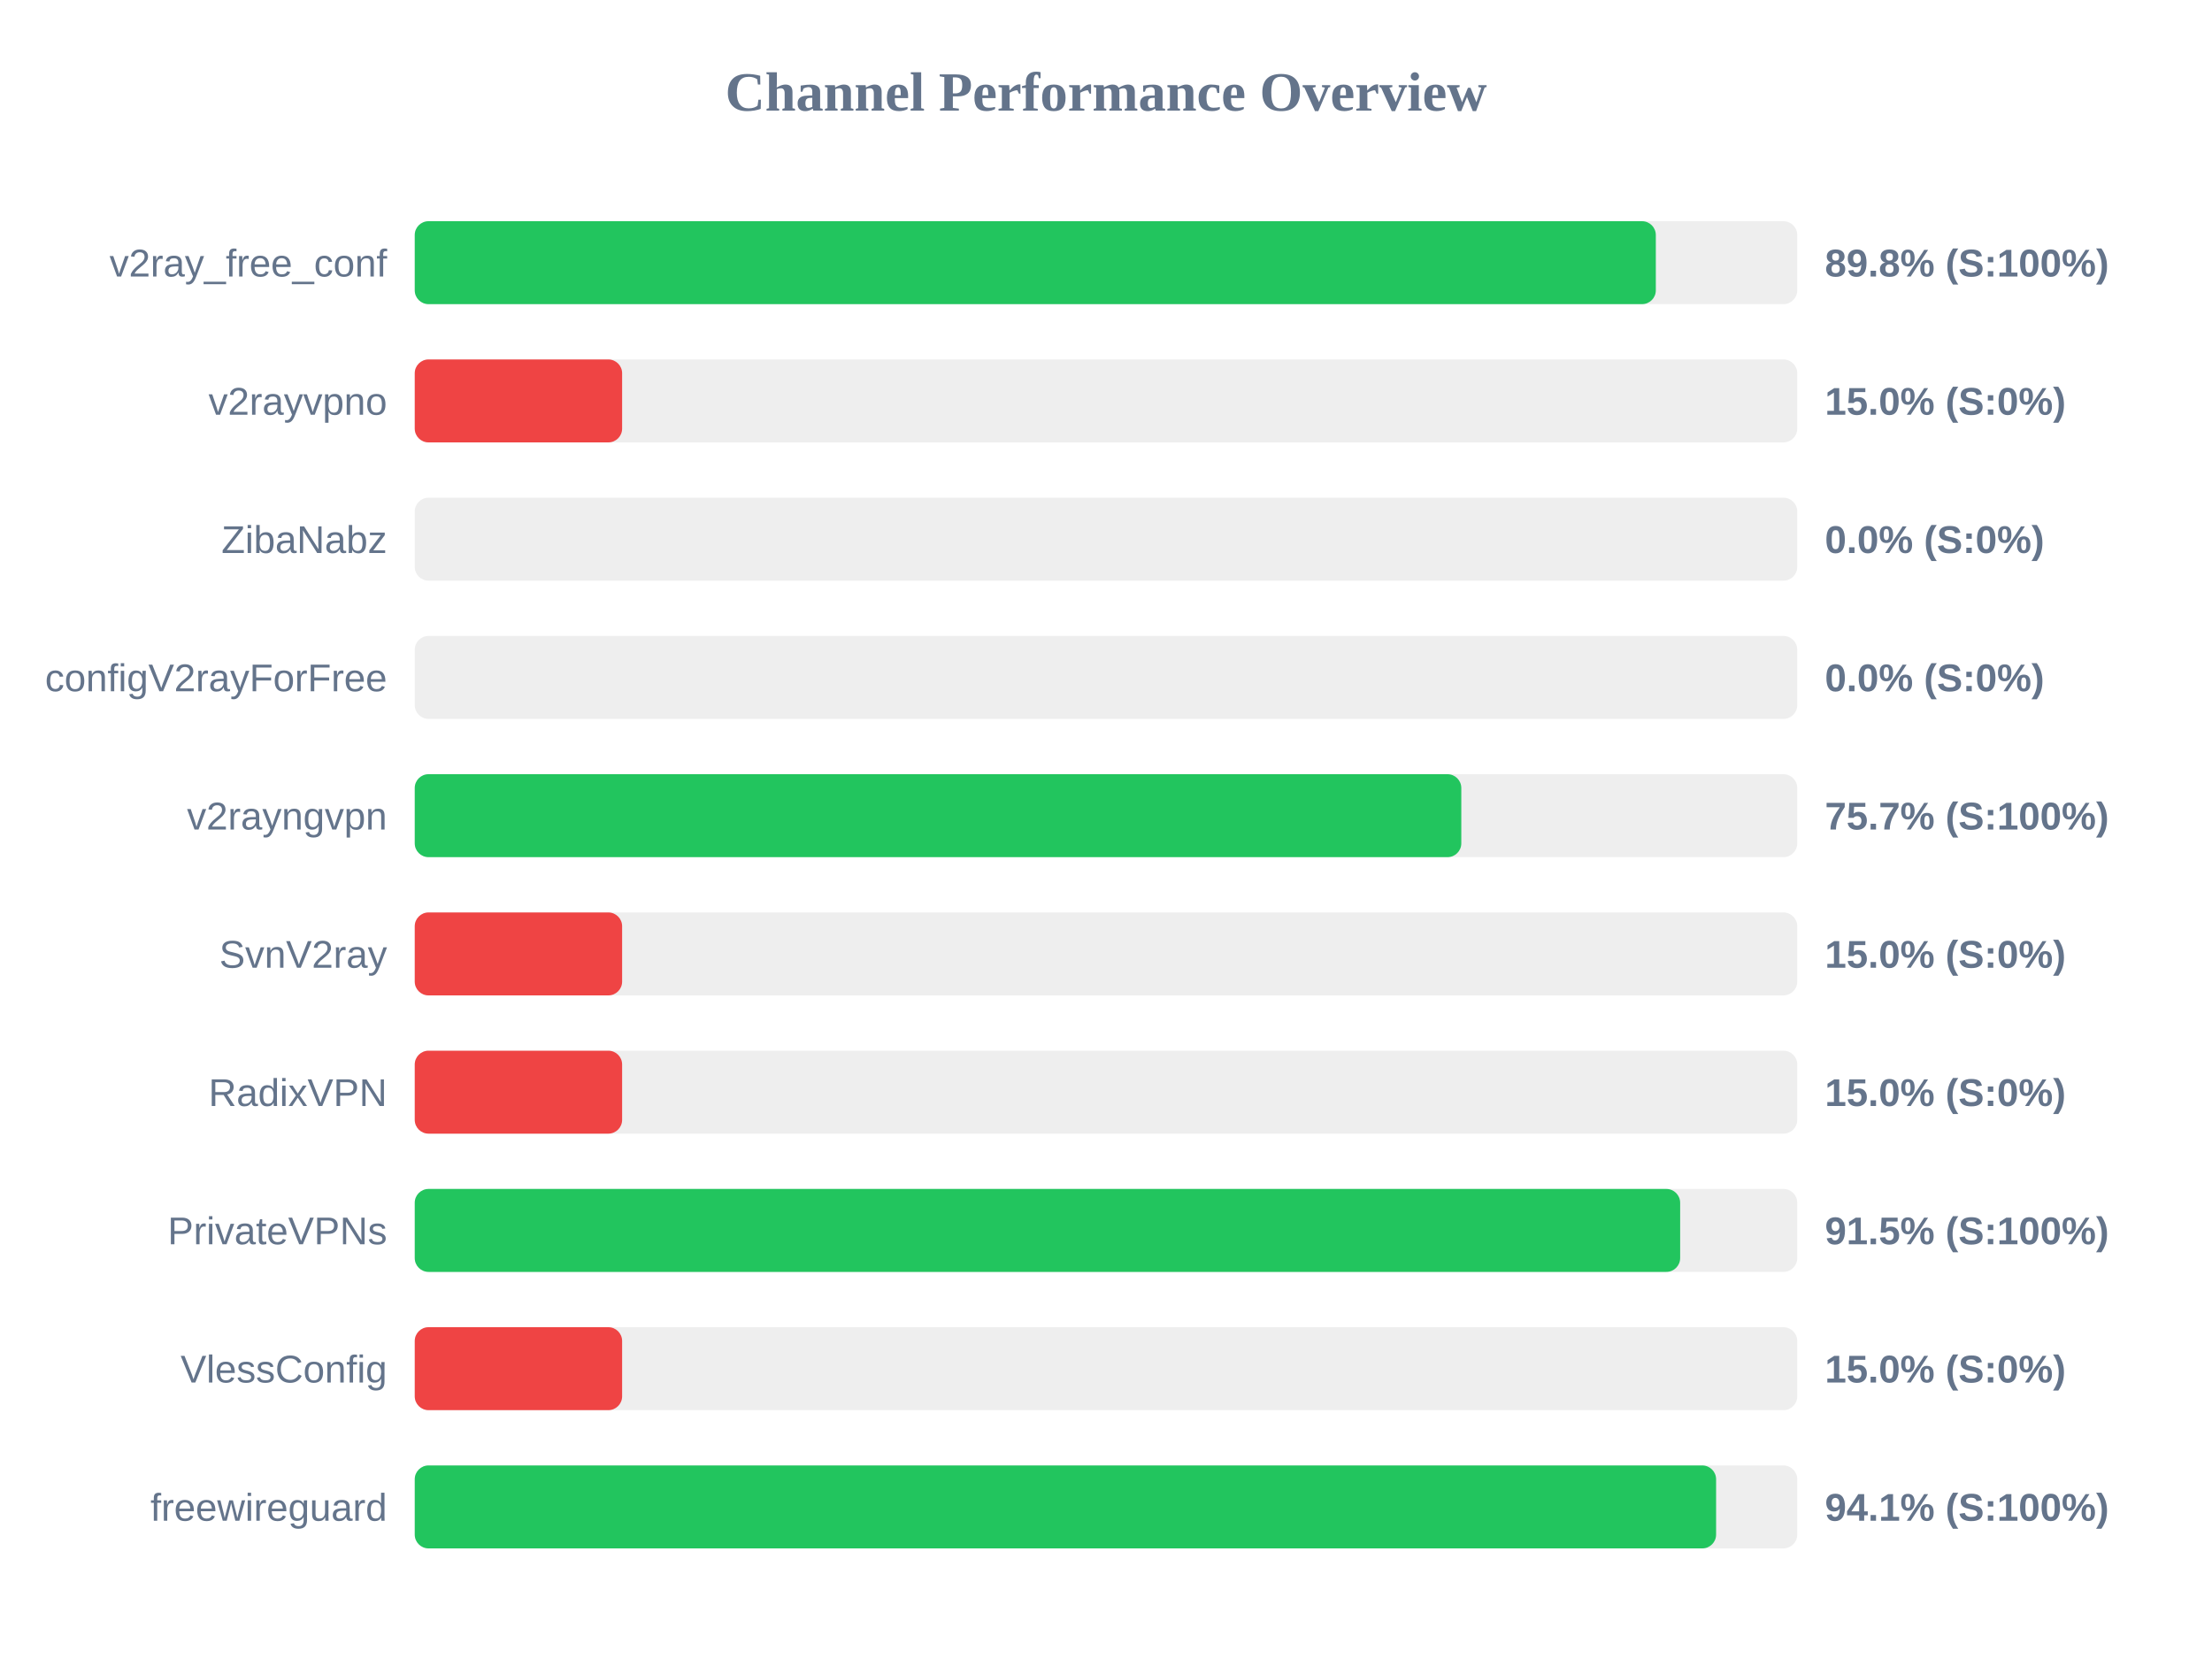
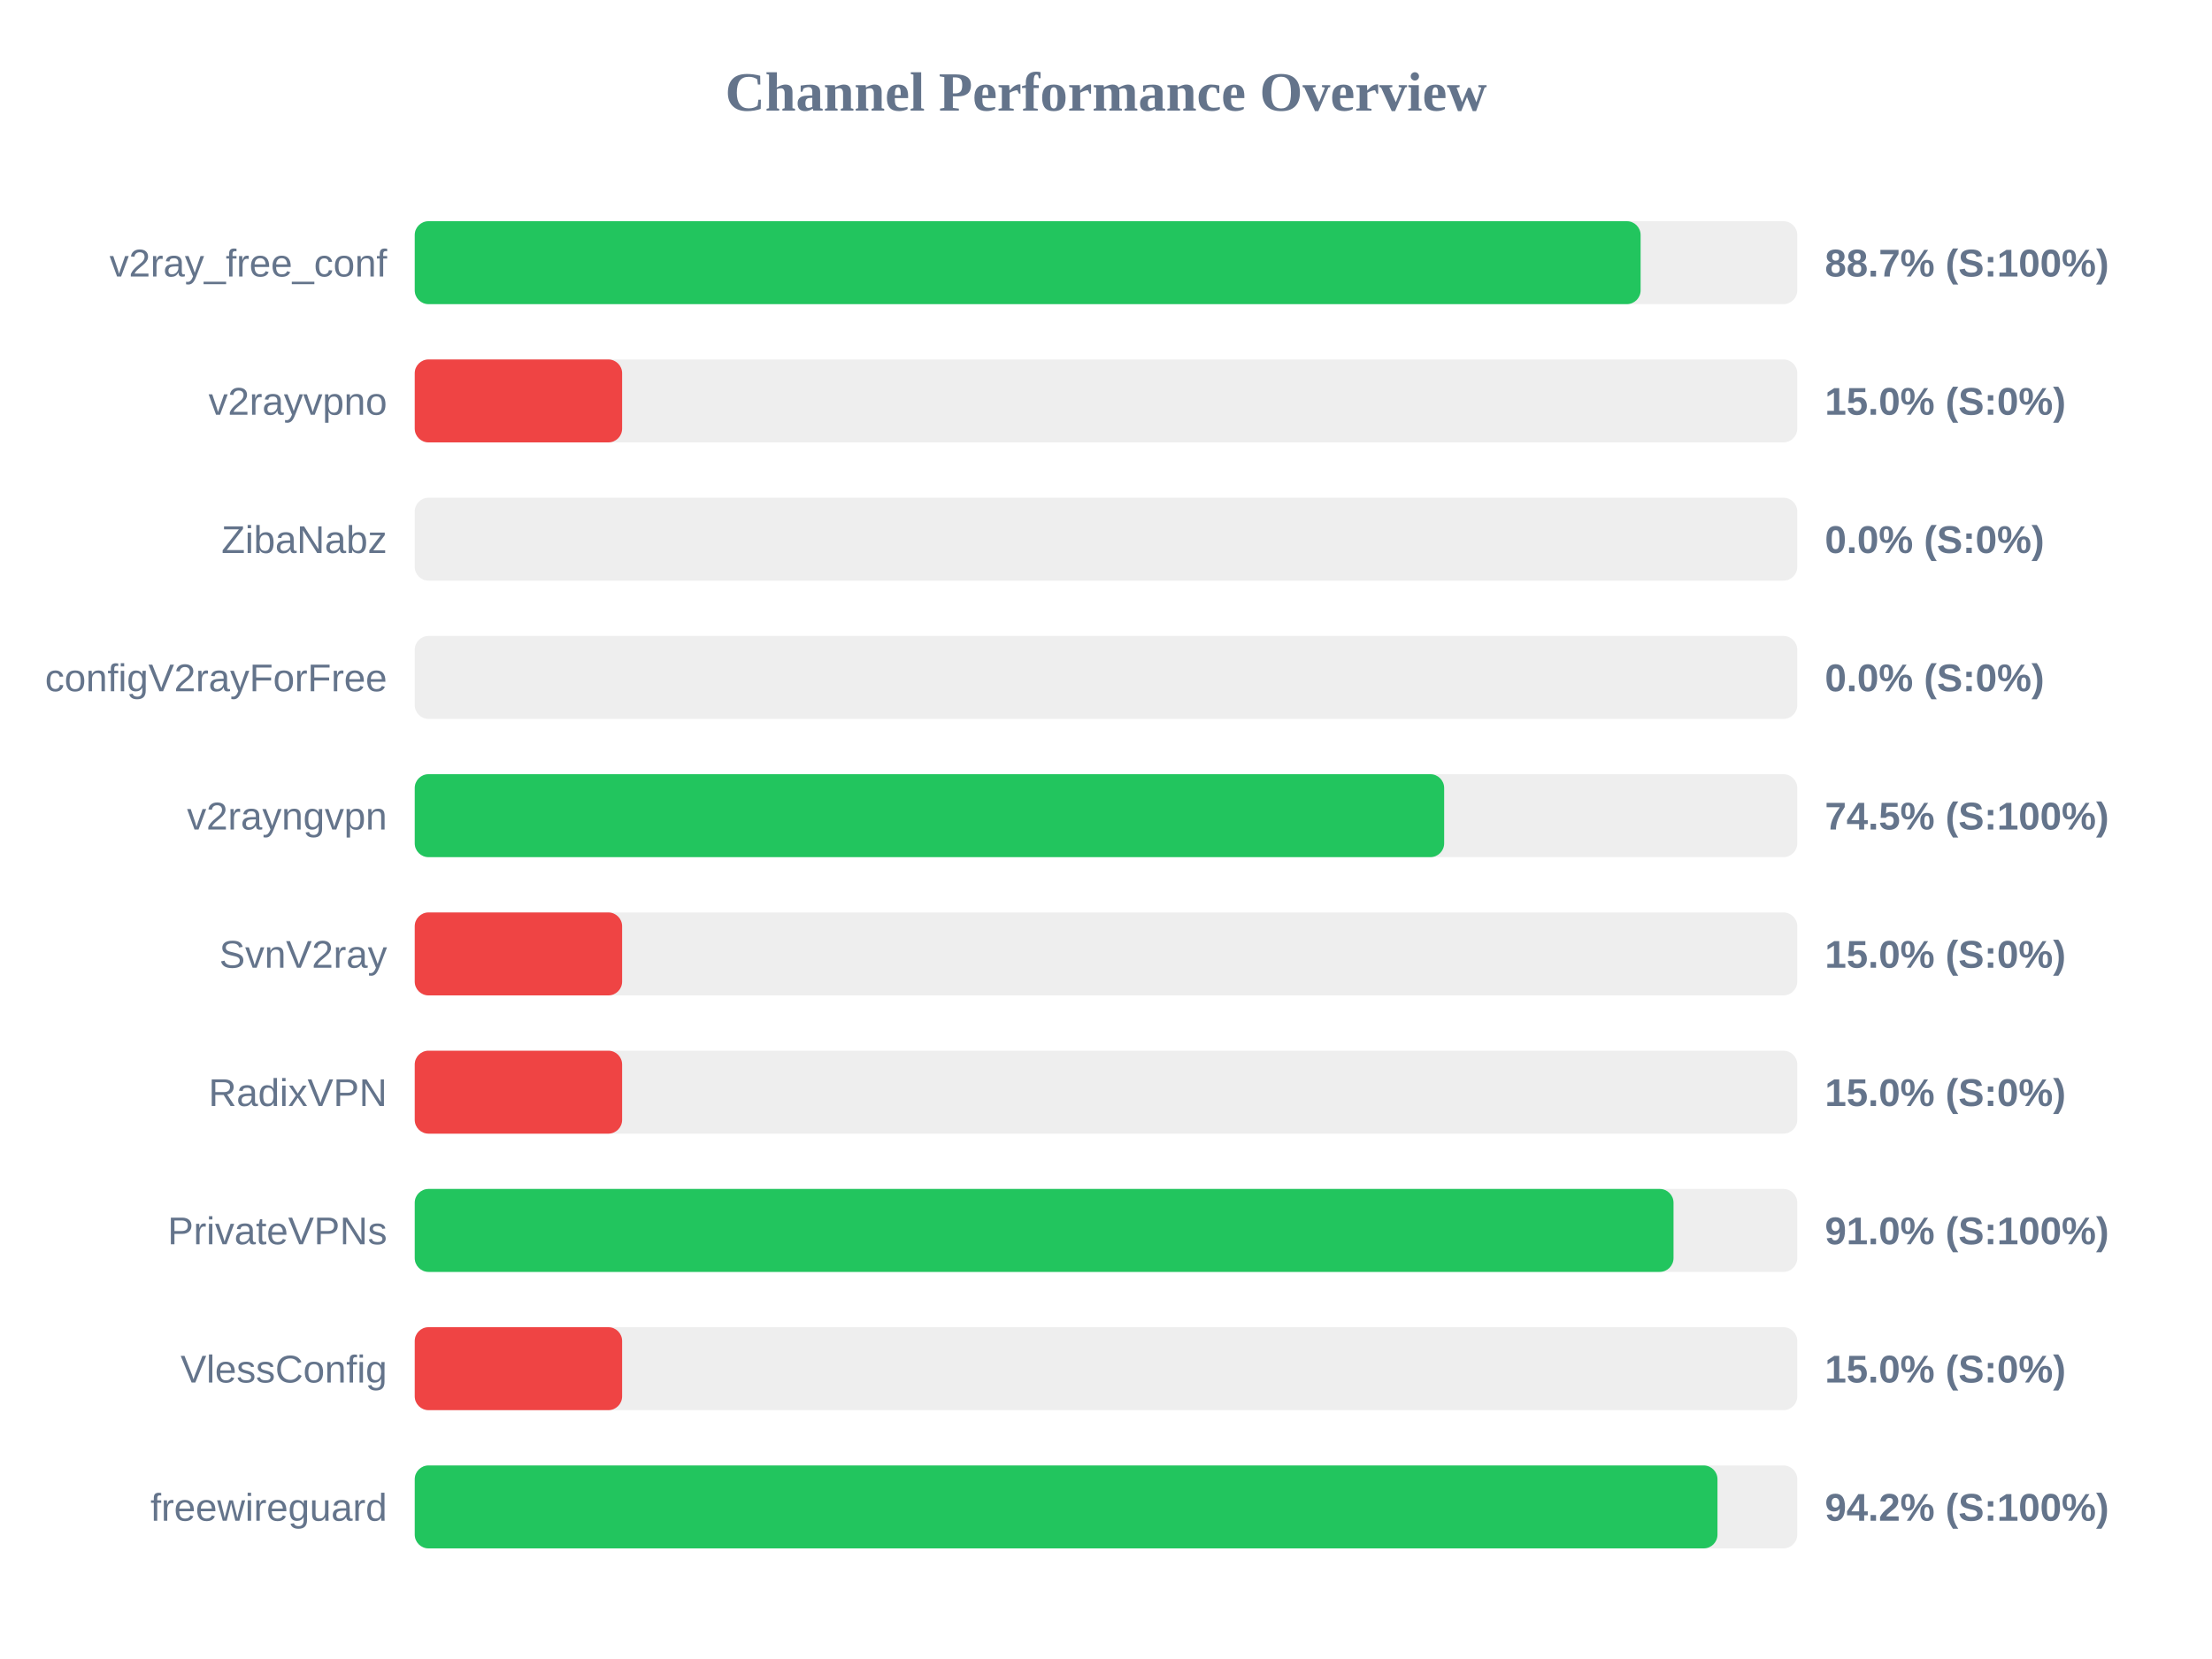
<svg xmlns="http://www.w3.org/2000/svg" width="800" height="600" version="1.1">
  <style>
        .row { font: 14px Arial; fill: #64748b; }
        .score { font: bold 14px Arial; fill: #64748b; }
    </style>
  <text x="400" y="40" text-anchor="middle" font-size="20px" font-weight="bold" fill="#64748b">Channel Performance Overview</text>
  <rect x="150" y="80" width="500" height="30" fill="#eee" rx="5" />
-   <rect x="150" y="80" width="448.85" height="30" fill="#22c55e" rx="5" />
+   <rect x="150" y="80" width="443.35" height="30" fill="#22c55e" rx="5" />
  <text x="140" y="100" text-anchor="end" class="row">v2ray_free_conf</text>
-   <text x="660" y="100" text-anchor="start" class="score">89.8% (S:100%)</text>
+   <text x="660" y="100" text-anchor="start" class="score">88.7% (S:100%)</text>
  <rect x="150" y="130" width="500" height="30" fill="#eee" rx="5" />
  <rect x="150" y="130" width="75.0" height="30" fill="#ef4444" rx="5" />
  <text x="140" y="150" text-anchor="end" class="row">v2rayvpno</text>
  <text x="660" y="150" text-anchor="start" class="score">15.0% (S:0%)</text>
  <rect x="150" y="180" width="500" height="30" fill="#eee" rx="5" />
  <rect x="150" y="180" width="0.0" height="30" fill="#ef4444" rx="5" />
  <text x="140" y="200" text-anchor="end" class="row">ZibaNabz</text>
  <text x="660" y="200" text-anchor="start" class="score">0.0% (S:0%)</text>
  <rect x="150" y="230" width="500" height="30" fill="#eee" rx="5" />
  <rect x="150" y="230" width="0.0" height="30" fill="#ef4444" rx="5" />
  <text x="140" y="250" text-anchor="end" class="row">configV2rayForFree</text>
  <text x="660" y="250" text-anchor="start" class="score">0.0% (S:0%)</text>
  <rect x="150" y="280" width="500" height="30" fill="#eee" rx="5" />
-   <rect x="150" y="280" width="378.5" height="30" fill="#22c55e" rx="5" />
+   <rect x="150" y="280" width="372.3" height="30" fill="#22c55e" rx="5" />
  <text x="140" y="300" text-anchor="end" class="row">v2rayngvpn</text>
-   <text x="660" y="300" text-anchor="start" class="score">75.7% (S:100%)</text>
+   <text x="660" y="300" text-anchor="start" class="score">74.5% (S:100%)</text>
  <rect x="150" y="330" width="500" height="30" fill="#eee" rx="5" />
  <rect x="150" y="330" width="75.0" height="30" fill="#ef4444" rx="5" />
  <text x="140" y="350" text-anchor="end" class="row">SvnV2ray</text>
  <text x="660" y="350" text-anchor="start" class="score">15.0% (S:0%)</text>
  <rect x="150" y="380" width="500" height="30" fill="#eee" rx="5" />
  <rect x="150" y="380" width="75.0" height="30" fill="#ef4444" rx="5" />
  <text x="140" y="400" text-anchor="end" class="row">RadixVPN</text>
  <text x="660" y="400" text-anchor="start" class="score">15.0% (S:0%)</text>
  <rect x="150" y="430" width="500" height="30" fill="#eee" rx="5" />
-   <rect x="150" y="430" width="457.65" height="30" fill="#22c55e" rx="5" />
+   <rect x="150" y="430" width="455.25" height="30" fill="#22c55e" rx="5" />
  <text x="140" y="450" text-anchor="end" class="row">PrivateVPNs</text>
-   <text x="660" y="450" text-anchor="start" class="score">91.5% (S:100%)</text>
+   <text x="660" y="450" text-anchor="start" class="score">91.0% (S:100%)</text>
  <rect x="150" y="480" width="500" height="30" fill="#eee" rx="5" />
  <rect x="150" y="480" width="75.0" height="30" fill="#ef4444" rx="5" />
  <text x="140" y="500" text-anchor="end" class="row">VlessConfig</text>
  <text x="660" y="500" text-anchor="start" class="score">15.0% (S:0%)</text>
  <rect x="150" y="530" width="500" height="30" fill="#eee" rx="5" />
-   <rect x="150" y="530" width="470.65" height="30" fill="#22c55e" rx="5" />
+   <rect x="150" y="530" width="471.15" height="30" fill="#22c55e" rx="5" />
  <text x="140" y="550" text-anchor="end" class="row">freewireguard</text>
-   <text x="660" y="550" text-anchor="start" class="score">94.1% (S:100%)</text>
+   <text x="660" y="550" text-anchor="start" class="score">94.2% (S:100%)</text>
</svg>
